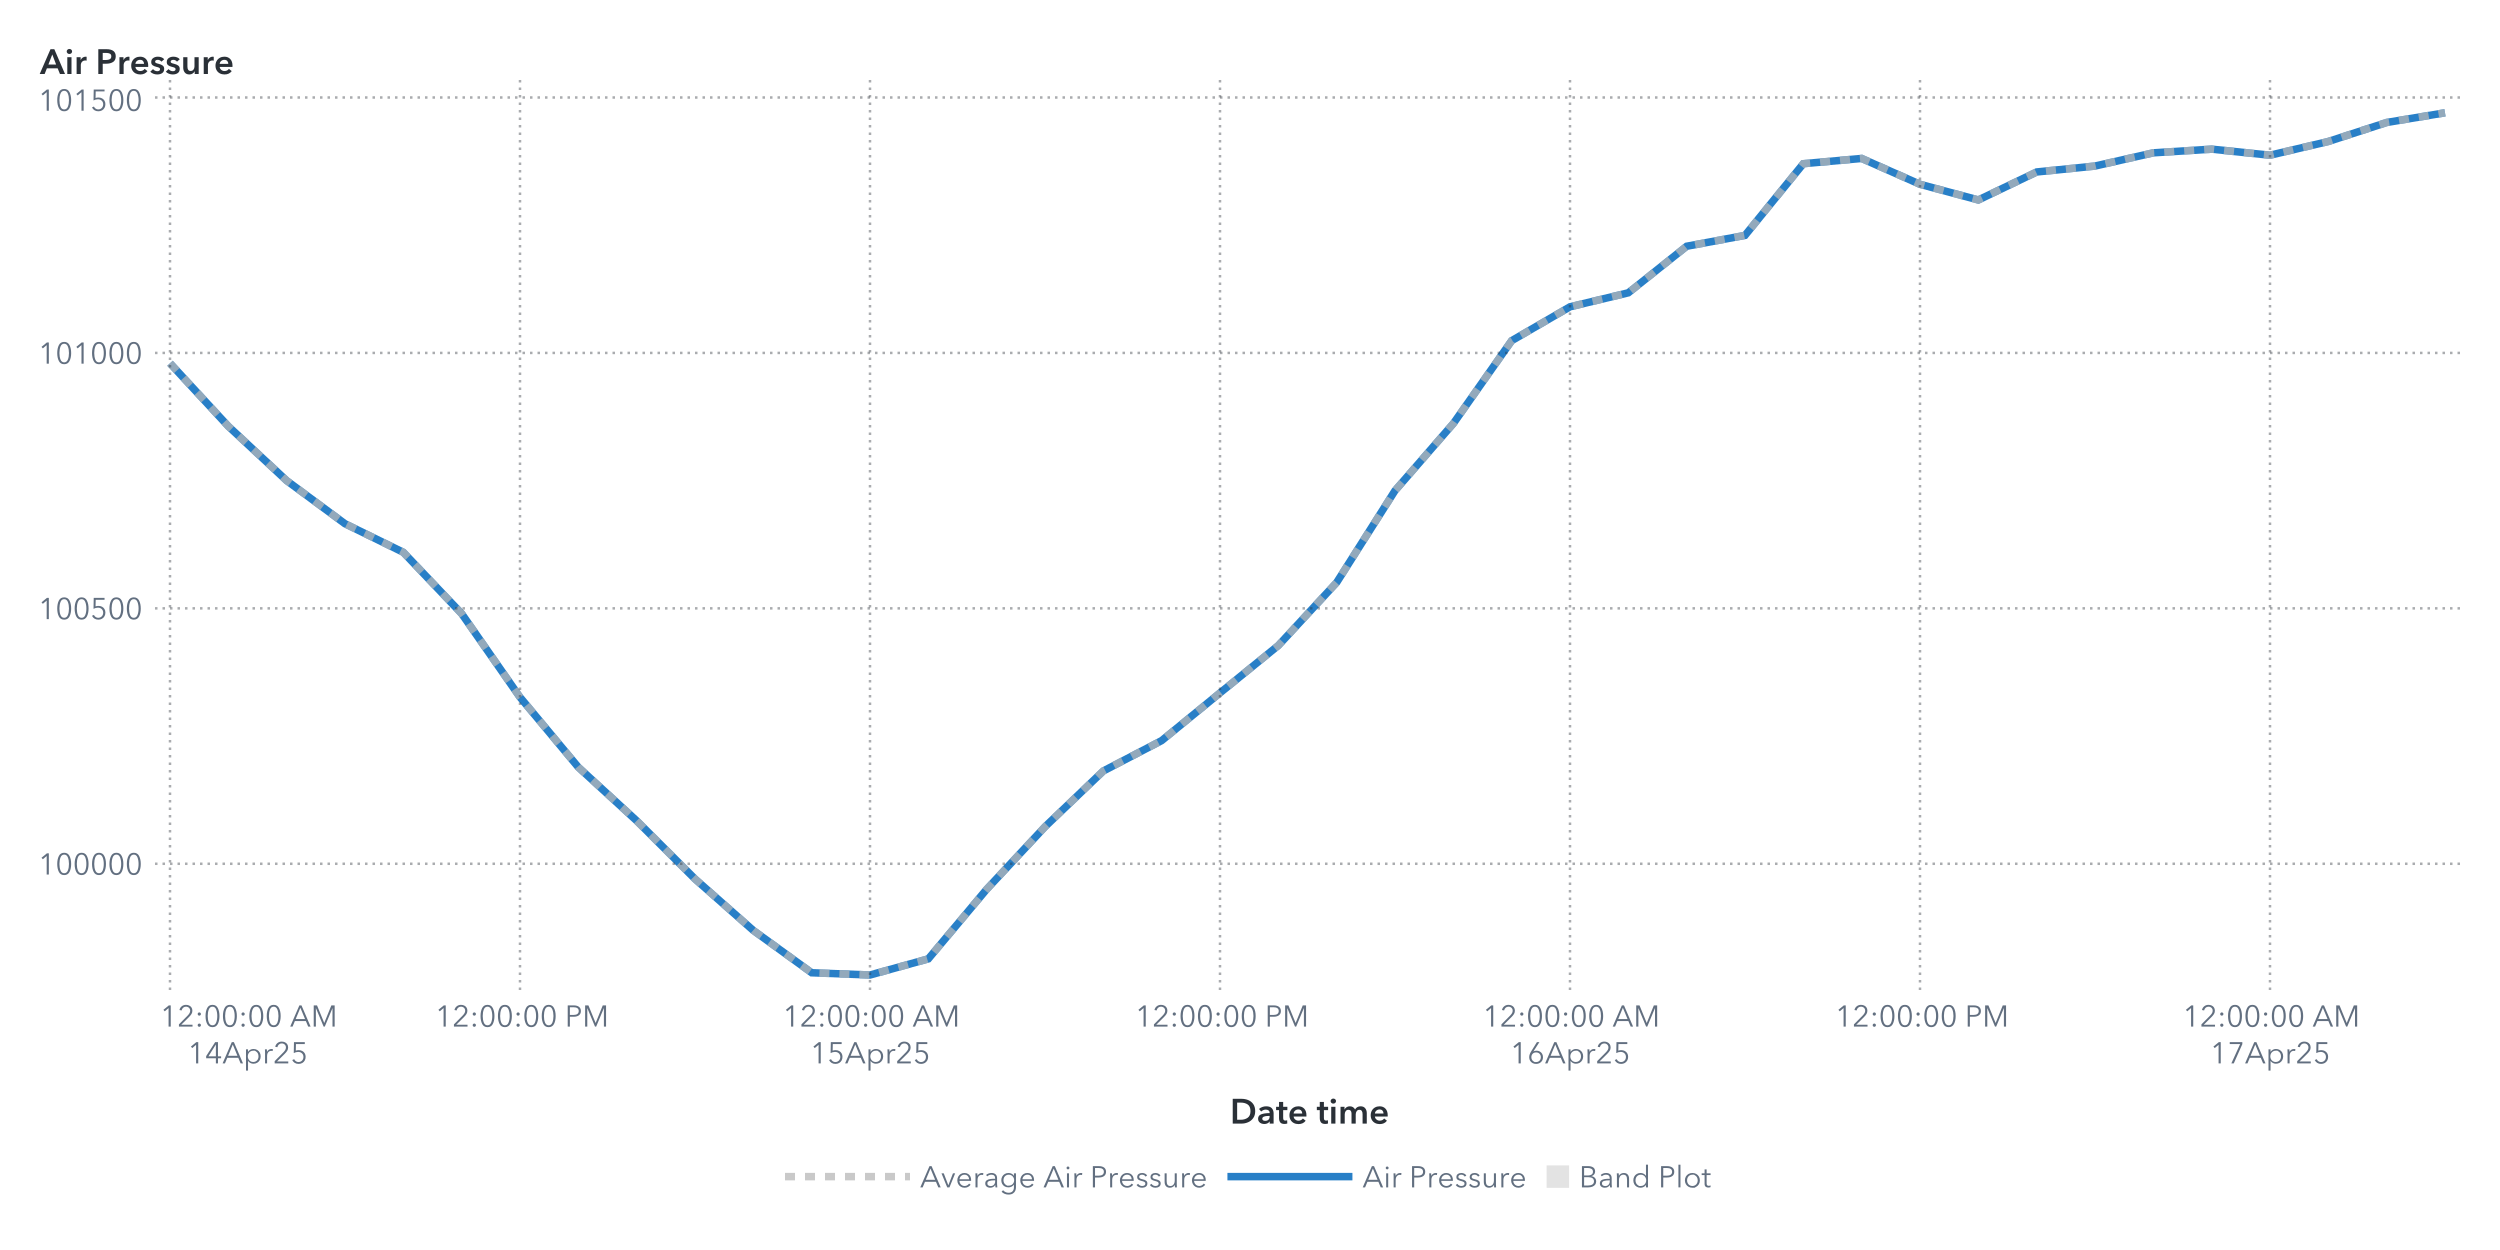
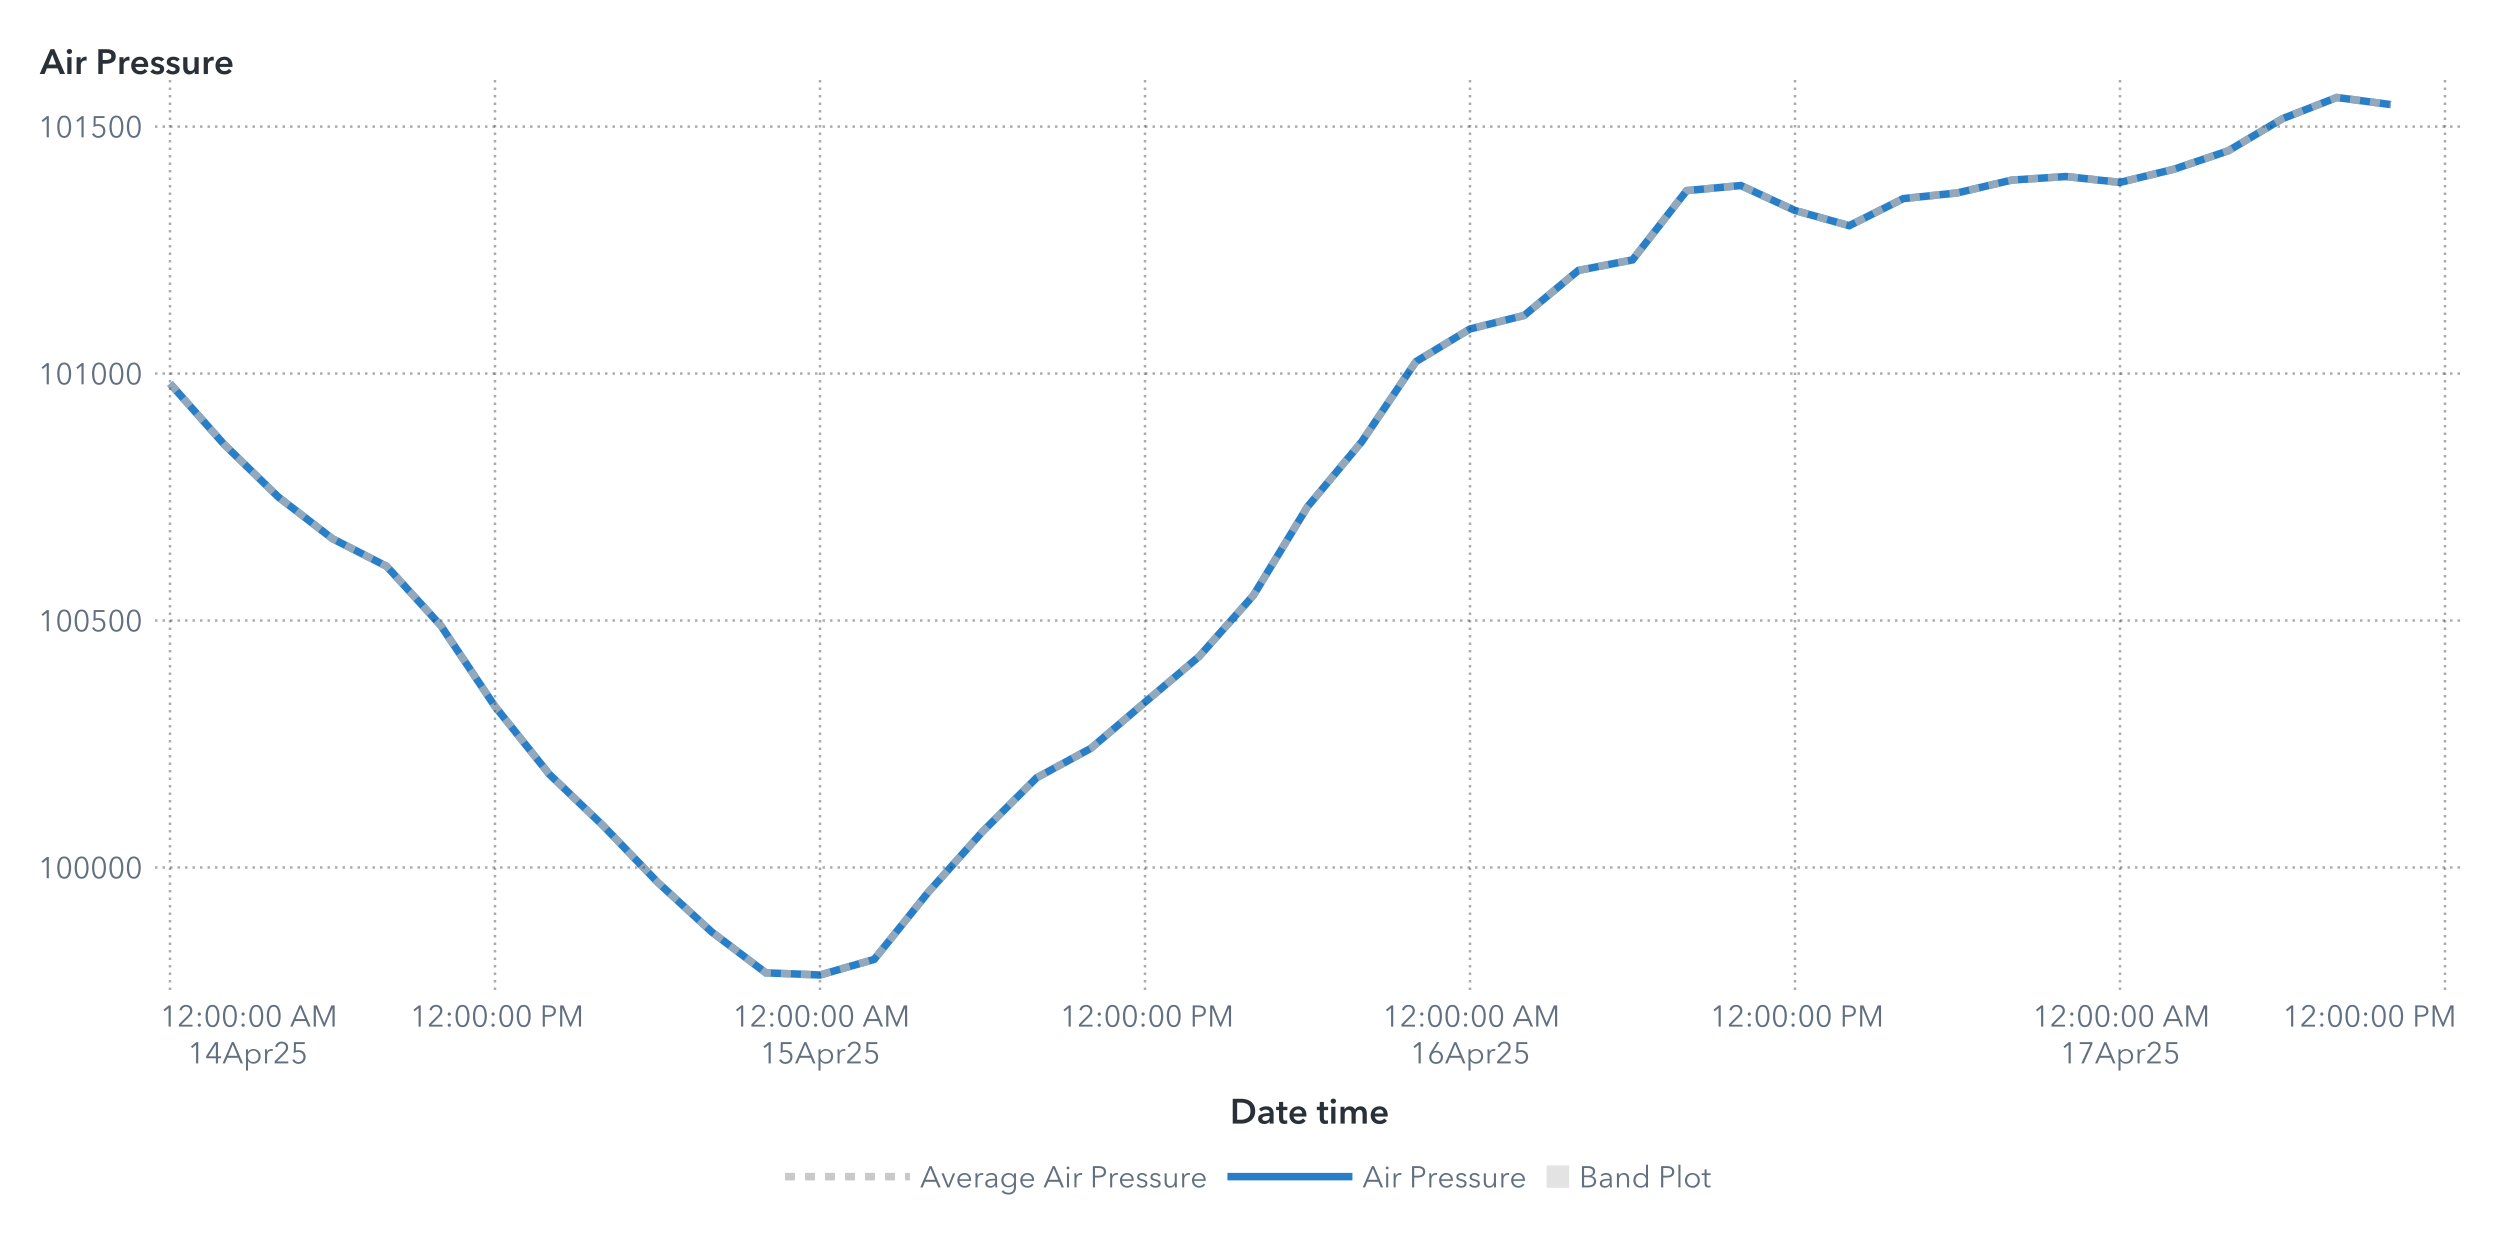
<svg xmlns="http://www.w3.org/2000/svg" xmlns:xlink="http://www.w3.org/1999/xlink" version="1.1" width="1000" height="500" viewBox="0 0 1000 500">
  <rect x="0" y="0" width="1000" height="500" fill="#ffffff">
</rect>
  <g>
    <rect x="0" y="0" rx="5" ry="5" width="1000.0" height="500.0" fill="#ffffff" opacity="0">
</rect>
    <rect x="0" y="0" rx="5" ry="5" width="1000.0" height="500.0" fill="#ffffff" opacity="0">
</rect>
    <rect x="0" y="0" rx="5" ry="5" width="1000.0" height="500.0" fill="#ffffff" opacity="0">
</rect>
    <rect x="0" y="0" rx="5" ry="5" width="1000.0" height="500.0" fill="#ffffff" opacity="0">
</rect>
    <g transform=" translate(16.0 -16.0)">
      <defs>
        <clipPath id="ClipPath0">
          <rect x="46" y="46" width="925" height="366">
</rect>
        </clipPath>
      </defs>
      <g clip-path="url(#ClipPath0)">
        <defs>
          <clipPath id="ClipPath1">
            <rect x="46" y="48" width="923" height="364">
</rect>
          </clipPath>
        </defs>
        <g clip-path="url(#ClipPath1)">
          <g transform="">
-             <polyline id="Polyline_51" points="52.0,161.3  75.33,186.52  98.67,208.26  122.0,225.5  145.33,236.93  168.67,261.47  192.0,294.9  215.33,322.89  238.67,344.31  262.0,367.58  285.33,388.18  308.67,405.1  332.0,406.0  355.33,399.54  378.67,371.71  402.0,346.7  425.33,324.39  448.67,312.23  472.0,293.16  495.33,274.2  518.67,248.98  542.0,212.26  565.33,185.41  588.67,152.27  612.0,138.72  635.33,133.12  658.67,114.5  682.0,110.15  705.33,81.48  728.67,79.38  752.0,89.72  775.33,95.99  798.67,84.79  822.0,82.42  845.33,77.13  868.67,75.66  892.0,78.09  915.33,72.59  938.67,64.99  962.0,61.11 " fill="none" stroke="#287fc7" stroke-width="3.0">
+             <polyline id="Polyline_53" points="52.0,169.41  73.67,193.79  95.33,214.81  117.0,231.49  138.67,242.53  160.33,266.26  182.0,298.58  203.67,325.65  225.33,346.35  247.0,368.86  268.67,388.77  290.33,405.13  312.0,406.0  333.67,399.76  355.33,372.85  377.0,348.67  398.67,327.09  420.33,315.34  442.0,296.9  463.67,278.57  485.33,254.19  507.0,218.69  528.67,192.72  550.33,160.68  572.0,147.58  593.67,142.17  615.33,124.17  637.0,119.96  658.67,92.24  680.33,90.21  702.0,100.2  723.67,106.27  745.33,95.44  767.0,93.15  788.67,88.03  810.33,86.61  832.0,88.96  853.67,83.65  875.33,76.3  897.0,63.46  918.67,55.0  940.33,57.84 " fill="none" stroke="#287fc7" stroke-width="3.0">
</polyline>
          </g>
          <g transform="">
-             <polyline id="Polyline_132" points="52.0,161.3  75.33,186.52  98.67,208.26  122.0,225.5  145.33,236.93  168.67,261.47  192.0,294.9  215.33,322.89  238.67,344.31  262.0,367.58  285.33,388.18  308.67,405.1  332.0,406.0  355.33,399.54  378.67,371.71  402.0,346.7  425.33,324.39  448.67,312.23  472.0,293.16  495.33,274.2  518.67,248.98  542.0,212.26  565.33,185.41  588.67,152.27  612.0,138.72  635.33,133.12  658.67,114.5  682.0,110.15  705.33,81.48  728.67,79.38  752.0,89.72  775.33,95.99  798.67,84.79  822.0,82.42  845.33,77.13  868.67,75.66  892.0,78.09  915.33,72.59  938.67,64.99  962.0,61.11 " fill="none" stroke="#b7b7b7" stroke-width="3.0" stroke-dasharray="4,4" opacity="0.75">
+             <polyline id="Polyline_138" points="52.0,169.41  73.67,193.79  95.33,214.81  117.0,231.49  138.67,242.53  160.33,266.26  182.0,298.58  203.67,325.65  225.33,346.35  247.0,368.86  268.67,388.77  290.33,405.13  312.0,406.0  333.67,399.76  355.33,372.85  377.0,348.67  398.67,327.09  420.33,315.34  442.0,296.9  463.67,278.57  485.33,254.19  507.0,218.69  528.67,192.72  550.33,160.68  572.0,147.58  593.67,142.17  615.33,124.17  637.0,119.96  658.67,92.24  680.33,90.21  702.0,100.2  723.67,106.27  745.33,95.44  767.0,93.15  788.67,88.03  810.33,86.61  832.0,88.96  853.67,83.65  875.33,76.3  897.0,63.46  918.67,55.0  940.33,57.84 " fill="none" stroke="#b7b7b7" stroke-width="3.0" stroke-dasharray="4,4" opacity="0.75">
</polyline>
          </g>
          <g transform="">
</g>
        </g>
-         <path d="M46.0 361.51L969.0 361.51" stroke="#2a3037" stroke-dasharray="1,2" fill="none" opacity="0.4">
- </path>
-         <path d="M46.0 259.34L969.0 259.34" stroke="#2a3037" stroke-dasharray="1,2" fill="none" opacity="0.4">
- </path>
-         <path d="M46.0 157.17L969.0 157.17" stroke="#2a3037" stroke-dasharray="1,2" fill="none" opacity="0.4">
- </path>
-         <path d="M46.0 55.0L969.0 55.0" stroke="#2a3037" stroke-dasharray="1,2" fill="none" opacity="0.4">
+         <path d="M46.0 362.99L969.0 362.99" stroke="#2a3037" stroke-dasharray="1,2" fill="none" opacity="0.4">
+ </path>
+         <path d="M46.0 264.21L969.0 264.21" stroke="#2a3037" stroke-dasharray="1,2" fill="none" opacity="0.4">
+ </path>
+         <path d="M46.0 165.42L969.0 165.42" stroke="#2a3037" stroke-dasharray="1,2" fill="none" opacity="0.4">
+ </path>
+         <path d="M46.0 66.64L969.0 66.64" stroke="#2a3037" stroke-dasharray="1,2" fill="none" opacity="0.4">
</path>
        <path d="M52.0 412.0L52.0 48.0" stroke="#2a3037" stroke-dasharray="1,2" fill="none" opacity="0.4">
</path>
-         <path d="M192.0 412.0L192.0 48.0" stroke="#2a3037" stroke-dasharray="1,2" fill="none" opacity="0.4">
- </path>
-         <path d="M332.0 412.0L332.0 48.0" stroke="#2a3037" stroke-dasharray="1,2" fill="none" opacity="0.4">
- </path>
-         <path d="M472.0 412.0L472.0 48.0" stroke="#2a3037" stroke-dasharray="1,2" fill="none" opacity="0.4">
- </path>
-         <path d="M612.0 412.0L612.0 48.0" stroke="#2a3037" stroke-dasharray="1,2" fill="none" opacity="0.4">
- </path>
-         <path d="M752.0 412.0L752.0 48.0" stroke="#2a3037" stroke-dasharray="1,2" fill="none" opacity="0.4">
- </path>
-         <path d="M892.0 412.0L892.0 48.0" stroke="#2a3037" stroke-dasharray="1,2" fill="none" opacity="0.4">
+         <path d="M182.0 412.0L182.0 48.0" stroke="#2a3037" stroke-dasharray="1,2" fill="none" opacity="0.4">
+ </path>
+         <path d="M312.0 412.0L312.0 48.0" stroke="#2a3037" stroke-dasharray="1,2" fill="none" opacity="0.4">
+ </path>
+         <path d="M442.0 412.0L442.0 48.0" stroke="#2a3037" stroke-dasharray="1,2" fill="none" opacity="0.4">
+ </path>
+         <path d="M572.0 412.0L572.0 48.0" stroke="#2a3037" stroke-dasharray="1,2" fill="none" opacity="0.4">
+ </path>
+         <path d="M702.0 412.0L702.0 48.0" stroke="#2a3037" stroke-dasharray="1,2" fill="none" opacity="0.4">
+ </path>
+         <path d="M832.0 412.0L832.0 48.0" stroke="#2a3037" stroke-dasharray="1,2" fill="none" opacity="0.4">
+ </path>
+         <path d="M962.0 412.0L962.0 48.0" stroke="#2a3037" stroke-dasharray="1,2" fill="none" opacity="0.4">
</path>
      </g>
      <defs>
        <clipPath id="ClipPath2">
          <rect x="0" y="49" width="46" height="363">
</rect>
        </clipPath>
      </defs>
      <g clip-path="url(#ClipPath2)">
-         <g fill="#626f80" stroke="#626f80" transform="translate(-0.76 365.82) scale(0.012 -0.012)">
+         <g fill="#626f80" stroke="#626f80" transform="translate(-0.76 367.29) scale(0.012 -0.012)">
          <defs>
            <path id="g49/TT0" d="M358.0 0 L286.0 0 L286.0 619.0 L158.0 510.0 L114.0 560.0 L294.0 708.0 L358.0 708.0 L358.0 0Z">
</path>
          </defs>
          <use x="0" y="0" xlink:href="#g49/TT0" />
          <defs>
            <path id="g48/TT0" d="M522.0 353.0Q 522.0,195.0  467.0,88.5 T 290.0,-18.0 Q 167.0,-18.0  112.5,88.5 T 58.0,353.0 Q 58.0,512.0  112.5,619.0 T 290.0,726.0 Q 412.0,726.0  467.0,618.5 T 522.0,353.0 Z M131.0 353.0Q 131.0,226.0  167.5,135.0 T 290.0,44.0 Q 375.0,44.0  412.0,135.5 T 449.0,353.0 Q 449.0,480.0  412.0,572.5 T 290.0,665.0 Q 204.0,665.0  167.5,573.0 T 131.0,353.0 Z">
</path>
          </defs>
          <use x="580.0" y="0" xlink:href="#g48/TT0" />
          <use x="1160.0" y="0" xlink:href="#g48/TT0" />
          <use x="1740.0" y="0" xlink:href="#g48/TT0" />
          <use x="2320.0" y="0" xlink:href="#g48/TT0" />
          <use x="2900.0" y="0" xlink:href="#g48/TT0" />
        </g>
-         <text id="Text_254" x="41.0" y="365.82" font-size="9.0pt" font-family="Avenir Next for SAS" fill="#626f80" text-anchor="end" opacity="0">
+         <text id="Text_266" x="41.0" y="367.29" font-size="9.0pt" font-family="Avenir Next for SAS" fill="#626f80" text-anchor="end" opacity="0">
100000</text>
-         <g fill="#626f80" stroke="#626f80" transform="translate(-0.76 263.65) scale(0.012 -0.012)">
+         <g fill="#626f80" stroke="#626f80" transform="translate(-0.76 268.51) scale(0.012 -0.012)">
          <use x="0" y="0" xlink:href="#g49/TT0" />
          <use x="580.0" y="0" xlink:href="#g48/TT0" />
          <use x="1160.0" y="0" xlink:href="#g48/TT0" />
          <defs>
            <path id="g53/TT0" d="M180.0 644.0 L175.0 425.0Q 219.0,441.0  273.0,441.0 Q 339.0,441.0  391.5,413.0 T 473.5,334.5 T 503.0,219.0 Q 503.0,151.0  473.5,97.0 T 390.5,12.5 T 268.0,-18.0 Q 194.0,-18.0  140.0,16.0 T 56.0,111.0  L121.0 140.0Q 140.0,96.0  179.0,70.0 T 264.0,44.0 Q 311.0,44.0  349.0,66.0 T 408.5,126.5 T 430.0,212.0 Q 430.0,289.0  380.5,335.5 T 254.0,382.0 Q 180.0,382.0  107.0,343.0  L114.0 708.0 L475.0 708.0 L475.0 644.0 L180.0 644.0Z">
</path>
          </defs>
          <use x="1740.0" y="0" xlink:href="#g53/TT0" />
          <use x="2320.0" y="0" xlink:href="#g48/TT0" />
          <use x="2900.0" y="0" xlink:href="#g48/TT0" />
        </g>
-         <text id="Text_255" x="41.0" y="263.65" font-size="9.0pt" font-family="Avenir Next for SAS" fill="#626f80" text-anchor="end" opacity="0">
+         <text id="Text_267" x="41.0" y="268.51" font-size="9.0pt" font-family="Avenir Next for SAS" fill="#626f80" text-anchor="end" opacity="0">
100500</text>
-         <g fill="#626f80" stroke="#626f80" transform="translate(-0.76 161.47) scale(0.012 -0.012)">
+         <g fill="#626f80" stroke="#626f80" transform="translate(-0.76 169.72) scale(0.012 -0.012)">
          <use x="0" y="0" xlink:href="#g49/TT0" />
          <use x="580.0" y="0" xlink:href="#g48/TT0" />
          <use x="1160.0" y="0" xlink:href="#g49/TT0" />
          <use x="1740.0" y="0" xlink:href="#g48/TT0" />
          <use x="2320.0" y="0" xlink:href="#g48/TT0" />
          <use x="2900.0" y="0" xlink:href="#g48/TT0" />
        </g>
-         <text id="Text_256" x="41.0" y="161.47" font-size="9.0pt" font-family="Avenir Next for SAS" fill="#626f80" text-anchor="end" opacity="0">
+         <text id="Text_268" x="41.0" y="169.72" font-size="9.0pt" font-family="Avenir Next for SAS" fill="#626f80" text-anchor="end" opacity="0">
101000</text>
-         <g fill="#626f80" stroke="#626f80" transform="translate(-0.76 60.3) scale(0.012 -0.012)">
+         <g fill="#626f80" stroke="#626f80" transform="translate(-0.76 70.94) scale(0.012 -0.012)">
          <use x="0" y="0" xlink:href="#g49/TT0" />
          <use x="580.0" y="0" xlink:href="#g48/TT0" />
          <use x="1160.0" y="0" xlink:href="#g49/TT0" />
          <use x="1740.0" y="0" xlink:href="#g53/TT0" />
          <use x="2320.0" y="0" xlink:href="#g48/TT0" />
          <use x="2900.0" y="0" xlink:href="#g48/TT0" />
        </g>
-         <text id="Text_257" x="41.0" y="60.3" font-size="9.0pt" font-family="Avenir Next for SAS" fill="#626f80" text-anchor="end" opacity="0">
+         <text id="Text_269" x="41.0" y="70.94" font-size="9.0pt" font-family="Avenir Next for SAS" fill="#626f80" text-anchor="end" opacity="0">
101500</text>
      </g>
      <g fill="#2a3037" stroke="#2a3037" transform="translate(0 45.59) scale(0.014 -0.014)">
        <defs>
          <path id="g65/TT1" d="M300.0 708.0 L409.0 708.0 L714.0 0 L570.0 0 L504.0 162.0 L197.0 162.0 L133.0 0 L-8.0 0 L300.0 708.0Z M460.0 270.0 L351.0 558.0 L240.0 270.0 L460.0 270.0Z">
</path>
        </defs>
        <use x="0" y="0" xlink:href="#g65/TT1" />
        <defs>
          <path id="g105/TT1" d="M133.0 715.0Q 166.0,715.0  188.5,694.5 T 211.0,643.0 Q 211.0,612.0  188.5,591.5 T 133.0,571.0 Q 101.0,571.0  79.0,592.5 T 57.0,643.0 Q 57.0,672.0  79.0,693.5 T 133.0,715.0 Z M74.0 480.0 L194.0 480.0 L194.0 0 L74.0 0 L74.0 480.0Z">
</path>
        </defs>
        <use x="706.0" y="0" xlink:href="#g105/TT1" />
        <defs>
          <path id="g114/TT1" d="M187.0 480.0 L187.0 400.0 L189.0 400.0Q 209.0,443.0  246.0,468.5 T 329.0,494.0 Q 346.0,494.0  358.0,491.0  L358.0 381.0Q 338.0,386.0  321.0,386.0 Q 272.0,386.0  243.0,363.0 T 203.0,310.5 T 192.0,257.0  L192.0 0 L72.0 0 L72.0 480.0 L187.0 480.0Z">
</path>
        </defs>
        <use x="974.0" y="0" xlink:href="#g114/TT1" />
        <defs>
          <path id="g80/TT1" d="M309.0 708.0Q 576.0,708.0  576.0,503.0 Q 576.0,393.0  500.0,343.0 T 301.0,293.0  L204.0 293.0 L204.0 0 L78.0 0 L78.0 708.0 L309.0 708.0Z M449.0 503.0Q 449.0,560.0  407.5,581.0 T 296.0,602.0  L204.0 602.0 L204.0 399.0 L292.0 399.0Q 363.0,399.0  406.0,422.0 T 449.0,503.0 Z">
</path>
        </defs>
        <use x="1588.0" y="0" xlink:href="#g80/TT1" />
        <use x="2198.0" y="0" xlink:href="#g114/TT1" />
        <defs>
          <path id="g101/TT1" d="M529.0 202.0 L164.0 202.0Q 168.0,152.0  208.0,118.0 T 301.0,84.0 Q 384.0,84.0  428.0,146.0  L508.0 82.0Q 437.0,-14.0  302.0,-14.0 Q 228.0,-14.0  169.5,16.5 T 77.5,104.0 T 44.0,237.0 Q 44.0,313.0  77.0,371.5 T 168.0,462.0 T 298.0,494.0 Q 402.0,494.0  466.0,427.0 T 530.0,234.0 Q 530.0,213.0  529.0,202.0 Z M297.0 404.0Q 244.0,404.0  206.0,371.0 T 164.0,288.0  L410.0 288.0Q 410.0,338.0  381.0,371.0 T 297.0,404.0 Z">
</path>
        </defs>
        <use x="2562.0" y="0" xlink:href="#g101/TT1" />
        <defs>
          <path id="g115/TT1" d="M230.0 404.0Q 198.0,404.0  175.5,391.0 T 153.0,352.0 Q 153.0,327.0  176.0,315.0 T 257.0,289.0 Q 325.0,273.0  368.5,241.0 T 412.0,146.0 Q 412.0,64.0  355.5,25.0 T 212.0,-14.0 Q 155.0,-14.0  102.0,7.0 T 15.0,65.0  L94.0 139.0Q 114.0,112.0  146.5,95.5 T 217.0,79.0 Q 248.0,79.0  271.0,93.0 T 294.0,136.0 Q 294.0,164.0  269.5,177.5 T 184.0,205.0 Q 119.0,221.0  80.5,250.5 T 42.0,341.0 Q 42.0,416.0  98.0,455.0 T 233.0,494.0 Q 287.0,494.0  336.0,475.0 T 413.0,421.0  L335.0 352.0Q 318.0,374.0  290.0,389.0 T 230.0,404.0 Z">
</path>
        </defs>
        <use x="3136.0" y="0" xlink:href="#g115/TT1" />
        <use x="3580.0" y="0" xlink:href="#g115/TT1" />
        <defs>
          <path id="g117/TT1" d="M396.0 0 L396.0 77.0 L394.0 77.0Q 377.0,39.0  336.5,12.5 T 245.0,-14.0 Q 157.0,-14.0  112.5,42.5 T 68.0,180.0  L68.0 480.0 L188.0 480.0 L188.0 214.0Q 188.0,86.0  278.0,86.0 Q 332.0,86.0  361.0,124.5 T 390.0,216.0  L390.0 480.0 L510.0 480.0 L510.0 0 L396.0 0Z">
</path>
        </defs>
        <use x="4024.0" y="0" xlink:href="#g117/TT1" />
        <use x="4606.0" y="0" xlink:href="#g114/TT1" />
        <use x="4970.0" y="0" xlink:href="#g101/TT1" />
      </g>
-       <text id="Text_258" x="0" y="45.59" font-size="10.5pt" font-family="Avenir Next for SAS" font-weight="bold" fill="#2a3037" text-anchor="start" opacity="0">
+       <text id="Text_270" x="0" y="45.59" font-size="10.5pt" font-family="Avenir Next for SAS" font-weight="bold" fill="#2a3037" text-anchor="start" opacity="0">
Air Pressure</text>
      <defs>
        <clipPath id="ClipPath3">
          <rect x="46" y="412" width="922" height="57">
</rect>
        </clipPath>
      </defs>
      <g clip-path="url(#ClipPath3)">
        <g fill="#626f80" stroke="#626f80" transform="translate(48.0 426.65) scale(0.012 -0.012)">
          <use x="0" y="0" xlink:href="#g49/TT0" />
          <defs>
            <path id="g50/TT0" d="M51.0 0 L51.0 75.0 L341.0 368.0Q 380.0,408.0  403.0,447.0 T 426.0,530.0 Q 426.0,590.0  385.5,627.5 T 286.0,665.0 Q 230.0,665.0  191.0,630.0 T 140.0,539.0  L69.0 553.0Q 84.0,629.0  144.0,677.5 T 286.0,726.0 Q 344.0,726.0  392.5,703.5 T 470.0,637.0 T 499.0,531.0 Q 499.0,469.0  470.0,421.5 T 384.0,317.0  L129.0 64.0 L504.0 64.0 L504.0 0 L51.0 0Z">
</path>
          </defs>
          <use x="580.0" y="0" xlink:href="#g50/TT0" />
          <defs>
            <path id="g58/TT0" d="M150.0 366.0Q 127.0,366.0  111.5,382.0 T 96.0,420.0 Q 96.0,442.0  111.5,458.0 T 150.0,474.0 Q 173.0,474.0  188.5,458.0 T 204.0,420.0 Q 204.0,398.0  188.5,382.0 T 150.0,366.0 Z M150.0 -6.0Q 127.0,-6.0  111.5,10.0 T 96.0,48.0 Q 96.0,70.0  111.5,86.0 T 150.0,102.0 Q 173.0,102.0  188.5,86.0 T 204.0,48.0 Q 204.0,26.0  188.5,10.0 T 150.0,-6.0 Z">
</path>
          </defs>
          <use x="1160.0" y="0" xlink:href="#g58/TT0" />
          <use x="1460.0" y="0" xlink:href="#g48/TT0" />
          <use x="2040.0" y="0" xlink:href="#g48/TT0" />
          <use x="2620.0" y="0" xlink:href="#g58/TT0" />
          <use x="2920.0" y="0" xlink:href="#g48/TT0" />
          <use x="3500.0" y="0" xlink:href="#g48/TT0" />
          <defs>
            <path id="g65/TT0" d="M89.0 0 L10.0 0 L316.0 708.0 L386.0 708.0 L690.0 0 L610.0 0 L532.0 186.0 L166.0 186.0 L89.0 0Z M193.0 252.0 L505.0 252.0 L349.0 628.0 L193.0 252.0Z">
</path>
          </defs>
          <use x="4330.0" y="0" xlink:href="#g65/TT0" />
          <defs>
            <path id="g77/TT0" d="M444.0 122.0 L445.0 122.0 L682.0 708.0 L792.0 708.0 L792.0 0 L720.0 0 L720.0 615.0 L718.0 615.0 L462.0 0 L424.0 0 L168.0 615.0 L166.0 615.0 L166.0 0 L94.0 0 L94.0 708.0 L204.0 708.0 L444.0 122.0Z">
</path>
          </defs>
          <use x="5030.0" y="0" xlink:href="#g77/TT0" />
        </g>
        <text x="83.0" y="426.65" font-size="9.0pt" font-family="Avenir Next for SAS" fill="#626f80" text-anchor="middle" opacity="0">
12:00:00 AM</text>
        <g fill="#626f80" stroke="#626f80" transform="translate(59.0 441.35) scale(0.012 -0.012)">
          <use x="0" y="0" xlink:href="#g49/TT0" />
          <defs>
            <path id="g52/TT0" d="M436.0 234.0 L540.0 234.0 L540.0 171.0 L436.0 171.0 L436.0 0 L366.0 0 L366.0 171.0 L42.0 171.0 L42.0 241.0 L342.0 708.0 L436.0 708.0 L436.0 234.0Z M366.0 627.0 L364.0 627.0 L117.0 234.0 L366.0 234.0 L366.0 627.0Z">
</path>
          </defs>
          <use x="580.0" y="0" xlink:href="#g52/TT0" />
          <use x="1160.0" y="0" xlink:href="#g65/TT0" />
          <defs>
            <path id="g112/TT0" d="M90.0 -240.0 L90.0 468.0 L158.0 468.0 L158.0 387.0 L161.0 387.0Q 189.0,431.0  237.0,455.5 T 337.0,480.0 Q 408.0,480.0  463.5,447.5 T 549.0,359.0 T 579.0,234.0 Q 579.0,165.0  549.0,109.0 T 463.5,20.5 T 337.0,-12.0 Q 286.0,-12.0  238.0,12.0 T 161.0,79.0  L158.0 79.0 L158.0 -240.0 L90.0 -240.0Z M330.0 423.0Q 278.0,423.0  237.0,398.0 T 173.0,330.0 T 150.0,234.0 Q 150.0,181.0  173.0,138.0 T 237.0,70.5 T 330.0,46.0 Q 385.0,46.0  425.0,71.0 T 486.0,138.5 T 507.0,234.0 Q 507.0,287.0  486.0,330.0 T 425.0,398.0 T 385.0,423.0 Z">
</path>
          </defs>
          <use x="1860.0" y="0" xlink:href="#g112/TT0" />
          <defs>
            <path id="g114/TT0" d="M86.0 468.0 L151.0 468.0Q 155.0,418.0  155.0,388.0  L157.0 388.0Q 177.0,429.0  217.5,454.5 T 307.0,480.0 Q 334.0,480.0  352.0,475.0  L343.0 411.0Q 337.0,413.0  322.5,415.0 T 295.0,417.0 Q 236.0,417.0  197.0,372.5 T 158.0,240.0  L158.0 0 L90.0 0 L90.0 365.0Q 90.0,425.0  86.0,468.0 Z">
</path>
          </defs>
          <use x="2495.0" y="0" xlink:href="#g114/TT0" />
          <use x="2855.0" y="0" xlink:href="#g50/TT0" />
          <use x="3435.0" y="0" xlink:href="#g53/TT0" />
        </g>
        <text x="83.0" y="441.35" font-size="9.0pt" font-family="Avenir Next for SAS" fill="#626f80" text-anchor="middle" opacity="0">
14Apr25</text>
-         <g fill="#626f80" stroke="#626f80" transform="translate(158.0 426.65) scale(0.012 -0.012)">
+         <g fill="#626f80" stroke="#626f80" transform="translate(148.0 426.65) scale(0.012 -0.012)">
          <use x="0" y="0" xlink:href="#g49/TT0" />
          <use x="580.0" y="0" xlink:href="#g50/TT0" />
          <use x="1160.0" y="0" xlink:href="#g58/TT0" />
          <use x="1460.0" y="0" xlink:href="#g48/TT0" />
          <use x="2040.0" y="0" xlink:href="#g48/TT0" />
          <use x="2620.0" y="0" xlink:href="#g58/TT0" />
          <use x="2920.0" y="0" xlink:href="#g48/TT0" />
          <use x="3500.0" y="0" xlink:href="#g48/TT0" />
          <defs>
            <path id="g80/TT0" d="M294.0 708.0Q 405.0,708.0  469.0,660.0 T 533.0,519.0 Q 533.0,426.0  468.0,377.5 T 292.0,329.0  L166.0 329.0 L166.0 0 L94.0 0 L94.0 708.0 L294.0 708.0Z M288.0 390.0Q 372.0,390.0  416.5,423.0 T 461.0,519.0 Q 461.0,583.0  416.5,614.5 T 288.0,646.0  L166.0 646.0 L166.0 390.0 L288.0 390.0Z">
</path>
          </defs>
          <use x="4330.0" y="0" xlink:href="#g80/TT0" />
          <use x="4910.0" y="0" xlink:href="#g77/TT0" />
        </g>
-         <text x="192.0" y="426.65" font-size="9.0pt" font-family="Avenir Next for SAS" fill="#626f80" text-anchor="middle" opacity="0">
+         <text x="182.0" y="426.65" font-size="9.0pt" font-family="Avenir Next for SAS" fill="#626f80" text-anchor="middle" opacity="0">
12:00:00 PM</text>
-         <g fill="#626f80" stroke="#626f80" transform="translate(297.0 426.65) scale(0.012 -0.012)">
+         <g fill="#626f80" stroke="#626f80" transform="translate(277.0 426.65) scale(0.012 -0.012)">
          <use x="0" y="0" xlink:href="#g49/TT0" />
          <use x="580.0" y="0" xlink:href="#g50/TT0" />
          <use x="1160.0" y="0" xlink:href="#g58/TT0" />
          <use x="1460.0" y="0" xlink:href="#g48/TT0" />
          <use x="2040.0" y="0" xlink:href="#g48/TT0" />
          <use x="2620.0" y="0" xlink:href="#g58/TT0" />
          <use x="2920.0" y="0" xlink:href="#g48/TT0" />
          <use x="3500.0" y="0" xlink:href="#g48/TT0" />
          <use x="4330.0" y="0" xlink:href="#g65/TT0" />
          <use x="5030.0" y="0" xlink:href="#g77/TT0" />
        </g>
-         <text x="332.0" y="426.65" font-size="9.0pt" font-family="Avenir Next for SAS" fill="#626f80" text-anchor="middle" opacity="0">
+         <text x="312.0" y="426.65" font-size="9.0pt" font-family="Avenir Next for SAS" fill="#626f80" text-anchor="middle" opacity="0">
12:00:00 AM</text>
-         <g fill="#626f80" stroke="#626f80" transform="translate(308.0 441.35) scale(0.012 -0.012)">
+         <g fill="#626f80" stroke="#626f80" transform="translate(288.0 441.35) scale(0.012 -0.012)">
          <use x="0" y="0" xlink:href="#g49/TT0" />
          <use x="580.0" y="0" xlink:href="#g53/TT0" />
          <use x="1160.0" y="0" xlink:href="#g65/TT0" />
          <use x="1860.0" y="0" xlink:href="#g112/TT0" />
          <use x="2495.0" y="0" xlink:href="#g114/TT0" />
          <use x="2855.0" y="0" xlink:href="#g50/TT0" />
          <use x="3435.0" y="0" xlink:href="#g53/TT0" />
        </g>
-         <text x="332.0" y="441.35" font-size="9.0pt" font-family="Avenir Next for SAS" fill="#626f80" text-anchor="middle" opacity="0">
+         <text x="312.0" y="441.35" font-size="9.0pt" font-family="Avenir Next for SAS" fill="#626f80" text-anchor="middle" opacity="0">
15Apr25</text>
-         <g fill="#626f80" stroke="#626f80" transform="translate(438.0 426.65) scale(0.012 -0.012)">
+         <g fill="#626f80" stroke="#626f80" transform="translate(408.0 426.65) scale(0.012 -0.012)">
          <use x="0" y="0" xlink:href="#g49/TT0" />
          <use x="580.0" y="0" xlink:href="#g50/TT0" />
          <use x="1160.0" y="0" xlink:href="#g58/TT0" />
          <use x="1460.0" y="0" xlink:href="#g48/TT0" />
          <use x="2040.0" y="0" xlink:href="#g48/TT0" />
          <use x="2620.0" y="0" xlink:href="#g58/TT0" />
          <use x="2920.0" y="0" xlink:href="#g48/TT0" />
          <use x="3500.0" y="0" xlink:href="#g48/TT0" />
          <use x="4330.0" y="0" xlink:href="#g80/TT0" />
          <use x="4910.0" y="0" xlink:href="#g77/TT0" />
        </g>
-         <text x="472.0" y="426.65" font-size="9.0pt" font-family="Avenir Next for SAS" fill="#626f80" text-anchor="middle" opacity="0">
+         <text x="442.0" y="426.65" font-size="9.0pt" font-family="Avenir Next for SAS" fill="#626f80" text-anchor="middle" opacity="0">
12:00:00 PM</text>
-         <g fill="#626f80" stroke="#626f80" transform="translate(577.0 426.65) scale(0.012 -0.012)">
+         <g fill="#626f80" stroke="#626f80" transform="translate(537.0 426.65) scale(0.012 -0.012)">
          <use x="0" y="0" xlink:href="#g49/TT0" />
          <use x="580.0" y="0" xlink:href="#g50/TT0" />
          <use x="1160.0" y="0" xlink:href="#g58/TT0" />
          <use x="1460.0" y="0" xlink:href="#g48/TT0" />
          <use x="2040.0" y="0" xlink:href="#g48/TT0" />
          <use x="2620.0" y="0" xlink:href="#g58/TT0" />
          <use x="2920.0" y="0" xlink:href="#g48/TT0" />
          <use x="3500.0" y="0" xlink:href="#g48/TT0" />
          <use x="4330.0" y="0" xlink:href="#g65/TT0" />
          <use x="5030.0" y="0" xlink:href="#g77/TT0" />
        </g>
-         <text x="612.0" y="426.65" font-size="9.0pt" font-family="Avenir Next for SAS" fill="#626f80" text-anchor="middle" opacity="0">
+         <text x="572.0" y="426.65" font-size="9.0pt" font-family="Avenir Next for SAS" fill="#626f80" text-anchor="middle" opacity="0">
12:00:00 AM</text>
-         <g fill="#626f80" stroke="#626f80" transform="translate(588.0 441.35) scale(0.012 -0.012)">
+         <g fill="#626f80" stroke="#626f80" transform="translate(548.0 441.35) scale(0.012 -0.012)">
          <use x="0" y="0" xlink:href="#g49/TT0" />
          <defs>
            <path id="g54/TT0" d="M203.0 397.0Q 218.0,409.0  247.0,416.0 T 304.0,423.0 Q 365.0,423.0  414.5,395.5 T 492.0,318.0 T 520.0,205.0 Q 520.0,140.0  490.5,89.5 T 408.5,10.5 T 290.0,-18.0 Q 224.0,-18.0  171.5,10.5 T 89.5,89.5 T 60.0,205.0 Q 60.0,255.0  77.0,301.5 T 124.0,397.0  L317.0 708.0 L400.0 708.0 L201.0 399.0 L203.0 397.0Z M290.0 43.0Q 336.0,43.0  372.0,64.0 T 428.0,122.0 T 448.0,205.0 Q 448.0,275.0  405.0,320.0 T 290.0,365.0 Q 218.0,365.0  175.0,320.0 T 132.0,205.0 Q 132.0,159.0  152.0,122.0 T 208.0,64.0 T 244.0,43.0 Z">
</path>
          </defs>
          <use x="580.0" y="0" xlink:href="#g54/TT0" />
          <use x="1160.0" y="0" xlink:href="#g65/TT0" />
          <use x="1860.0" y="0" xlink:href="#g112/TT0" />
          <use x="2495.0" y="0" xlink:href="#g114/TT0" />
          <use x="2855.0" y="0" xlink:href="#g50/TT0" />
          <use x="3435.0" y="0" xlink:href="#g53/TT0" />
        </g>
-         <text x="612.0" y="441.35" font-size="9.0pt" font-family="Avenir Next for SAS" fill="#626f80" text-anchor="middle" opacity="0">
+         <text x="572.0" y="441.35" font-size="9.0pt" font-family="Avenir Next for SAS" fill="#626f80" text-anchor="middle" opacity="0">
16Apr25</text>
-         <g fill="#626f80" stroke="#626f80" transform="translate(718.0 426.65) scale(0.012 -0.012)">
+         <g fill="#626f80" stroke="#626f80" transform="translate(668.0 426.65) scale(0.012 -0.012)">
          <use x="0" y="0" xlink:href="#g49/TT0" />
          <use x="580.0" y="0" xlink:href="#g50/TT0" />
          <use x="1160.0" y="0" xlink:href="#g58/TT0" />
          <use x="1460.0" y="0" xlink:href="#g48/TT0" />
          <use x="2040.0" y="0" xlink:href="#g48/TT0" />
          <use x="2620.0" y="0" xlink:href="#g58/TT0" />
          <use x="2920.0" y="0" xlink:href="#g48/TT0" />
          <use x="3500.0" y="0" xlink:href="#g48/TT0" />
          <use x="4330.0" y="0" xlink:href="#g80/TT0" />
          <use x="4910.0" y="0" xlink:href="#g77/TT0" />
        </g>
-         <text x="752.0" y="426.65" font-size="9.0pt" font-family="Avenir Next for SAS" fill="#626f80" text-anchor="middle" opacity="0">
+         <text x="702.0" y="426.65" font-size="9.0pt" font-family="Avenir Next for SAS" fill="#626f80" text-anchor="middle" opacity="0">
12:00:00 PM</text>
-         <g fill="#626f80" stroke="#626f80" transform="translate(857.0 426.65) scale(0.012 -0.012)">
+         <g fill="#626f80" stroke="#626f80" transform="translate(797.0 426.65) scale(0.012 -0.012)">
          <use x="0" y="0" xlink:href="#g49/TT0" />
          <use x="580.0" y="0" xlink:href="#g50/TT0" />
          <use x="1160.0" y="0" xlink:href="#g58/TT0" />
          <use x="1460.0" y="0" xlink:href="#g48/TT0" />
          <use x="2040.0" y="0" xlink:href="#g48/TT0" />
          <use x="2620.0" y="0" xlink:href="#g58/TT0" />
          <use x="2920.0" y="0" xlink:href="#g48/TT0" />
          <use x="3500.0" y="0" xlink:href="#g48/TT0" />
          <use x="4330.0" y="0" xlink:href="#g65/TT0" />
          <use x="5030.0" y="0" xlink:href="#g77/TT0" />
        </g>
-         <text x="892.0" y="426.65" font-size="9.0pt" font-family="Avenir Next for SAS" fill="#626f80" text-anchor="middle" opacity="0">
+         <text x="832.0" y="426.65" font-size="9.0pt" font-family="Avenir Next for SAS" fill="#626f80" text-anchor="middle" opacity="0">
12:00:00 AM</text>
-         <g fill="#626f80" stroke="#626f80" transform="translate(868.0 441.35) scale(0.012 -0.012)">
+         <g fill="#626f80" stroke="#626f80" transform="translate(808.0 441.35) scale(0.012 -0.012)">
          <use x="0" y="0" xlink:href="#g49/TT0" />
          <defs>
            <path id="g55/TT0" d="M498.0 642.0 L213.0 0 L132.0 0 L425.0 644.0 L78.0 644.0 L78.0 708.0 L498.0 708.0 L498.0 642.0Z">
</path>
          </defs>
          <use x="580.0" y="0" xlink:href="#g55/TT0" />
          <use x="1160.0" y="0" xlink:href="#g65/TT0" />
          <use x="1860.0" y="0" xlink:href="#g112/TT0" />
          <use x="2495.0" y="0" xlink:href="#g114/TT0" />
          <use x="2855.0" y="0" xlink:href="#g50/TT0" />
          <use x="3435.0" y="0" xlink:href="#g53/TT0" />
        </g>
-         <text x="892.0" y="441.35" font-size="9.0pt" font-family="Avenir Next for SAS" fill="#626f80" text-anchor="middle" opacity="0">
+         <text x="832.0" y="441.35" font-size="9.0pt" font-family="Avenir Next for SAS" fill="#626f80" text-anchor="middle" opacity="0">
17Apr25</text>
+         <g fill="#626f80" stroke="#626f80" transform="translate(897.0 426.65) scale(0.012 -0.012)">
+           <use x="0" y="0" xlink:href="#g49/TT0" />
+           <use x="580.0" y="0" xlink:href="#g50/TT0" />
+           <use x="1160.0" y="0" xlink:href="#g58/TT0" />
+           <use x="1460.0" y="0" xlink:href="#g48/TT0" />
+           <use x="2040.0" y="0" xlink:href="#g48/TT0" />
+           <use x="2620.0" y="0" xlink:href="#g58/TT0" />
+           <use x="2920.0" y="0" xlink:href="#g48/TT0" />
+           <use x="3500.0" y="0" xlink:href="#g48/TT0" />
+           <use x="4330.0" y="0" xlink:href="#g80/TT0" />
+           <use x="4910.0" y="0" xlink:href="#g77/TT0" />
+         </g>
+         <text x="931.0" y="426.65" font-size="9.0pt" font-family="Avenir Next for SAS" fill="#626f80" text-anchor="middle" opacity="0">
+ 12:00:00 PM</text>
      </g>
      <g fill="#2a3037" stroke="#2a3037" transform="translate(476.0 465.44) scale(0.014 -0.014)">
        <defs>
          <path id="g68/TT1" d="M329.0 708.0Q 430.0,708.0  518.5,673.0 T 663.5,558.5 T 720.0,354.0 Q 720.0,237.0  663.0,157.0 T 516.5,38.5 T 329.0,0  L78.0 0 L78.0 708.0 L329.0 708.0Z M585.0 354.0Q 585.0,492.0  506.0,546.0 T 309.0,600.0  L204.0 600.0 L204.0 110.0 L309.0 110.0Q 424.0,110.0  504.5,166.5 T 585.0,354.0 Z">
</path>
        </defs>
        <use x="0" y="0" xlink:href="#g68/TT1" />
        <defs>
          <path id="g97/TT1" d="M367.0 61.0Q 349.0,29.0  308.5,8.5 T 218.0,-12.0 Q 175.0,-12.0  134.0,3.0 T 65.5,51.5 T 38.0,137.0 Q 38.0,233.0  131.0,266.5 T 368.0,300.0  L368.0 312.0Q 368.0,354.0  337.0,377.0 T 258.0,400.0 Q 221.0,400.0  186.0,384.5 T 127.0,345.0  L65.0 418.0Q 105.0,455.0  158.5,474.5 T 268.0,494.0 Q 385.0,494.0  433.5,436.0 T 482.0,292.0  L482.0 0 L370.0 0 L370.0 61.0 L367.0 61.0Z M341.0 219.0Q 158.0,219.0  158.0,139.0 Q 158.0,107.0  182.5,93.0 T 242.0,79.0 Q 303.0,79.0  335.5,111.5 T 368.0,202.0  L368.0 219.0 L341.0 219.0Z">
</path>
        </defs>
        <use x="764.0" y="0" xlink:href="#g97/TT1" />
        <defs>
          <path id="g116/TT1" d="M3.0 480.0 L87.0 480.0 L87.0 619.0 L205.0 619.0 L205.0 480.0 L325.0 480.0 L325.0 384.0 L205.0 384.0 L205.0 161.0Q 205.0,125.0  218.0,106.0 T 268.0,87.0 Q 299.0,87.0  319.0,97.0  L323.0 3.0Q 289.0,-10.0  243.0,-10.0 Q 155.0,-10.0  121.0,35.5 T 87.0,160.0  L87.0 384.0 L3.0 384.0 L3.0 480.0Z">
</path>
        </defs>
        <use x="1314.0" y="0" xlink:href="#g116/TT1" />
        <use x="1654.0" y="0" xlink:href="#g101/TT1" />
        <use x="2478.0" y="0" xlink:href="#g116/TT1" />
        <use x="2818.0" y="0" xlink:href="#g105/TT1" />
        <defs>
          <path id="g109/TT1" d="M822.0 300.0 L822.0 0 L702.0 0 L702.0 266.0Q 702.0,394.0  612.0,394.0 Q 560.0,394.0  533.0,354.5 T 506.0,262.0  L506.0 0 L386.0 0 L386.0 290.0Q 386.0,337.0  363.5,365.5 T 297.0,394.0 Q 246.0,394.0  219.0,355.5 T 192.0,264.0  L192.0 0 L72.0 0 L72.0 480.0 L186.0 480.0 L186.0 403.0 L188.0 403.0Q 205.0,442.0  244.0,468.0 T 337.0,494.0 Q 390.0,494.0  428.0,470.0 T 487.0,403.0 Q 511.0,447.0  551.5,470.5 T 645.0,494.0 Q 733.0,494.0  777.5,437.5 T 822.0,300.0 Z">
</path>
        </defs>
        <use x="3086.0" y="0" xlink:href="#g109/TT1" />
        <use x="3976.0" y="0" xlink:href="#g101/TT1" />
      </g>
-       <text id="Text_260" x="507.0" y="465.44" font-size="10.5pt" font-family="Avenir Next for SAS" font-weight="bold" fill="#2a3037" text-anchor="middle" opacity="0">
+       <text id="Text_272" x="507.0" y="465.44" font-size="10.5pt" font-family="Avenir Next for SAS" font-weight="bold" fill="#2a3037" text-anchor="middle" opacity="0">
Date time</text>
    </g>
    <g transform=" translate(16.0 -16.0)">
</g>
    <g transform=" translate(16.0 -16.0)">
</g>
    <g transform=" translate(16.0 -16.0)">
      <rect x="292.0" y="473.3" rx="5" ry="5" width="382.42" height="26.7" fill="#ffffff">
</rect>
      <path d="M298.0 486.65L348.0 486.65" stroke="#b7b7b7" stroke-dasharray="4,4" stroke-width="3.0" fill="none" opacity="0.75">
</path>
      <g fill="#626f80" stroke="#626f80" transform="translate(352.0 490.95) scale(0.012 -0.012)">
        <use x="0" y="0" xlink:href="#g65/TT0" />
        <defs>
          <path id="g118/TT0" d="M282.0 0 L207.0 0 L16.0 468.0 L92.0 468.0 L244.0 72.0 L246.0 72.0 L399.0 468.0 L472.0 468.0 L282.0 0Z">
</path>
        </defs>
        <use x="700.0" y="0" xlink:href="#g118/TT0" />
        <defs>
          <path id="g101/TT0" d="M515.0 216.0 L127.0 216.0Q 128.0,169.0  150.5,130.5 T 212.0,69.0 T 298.0,46.0 Q 347.0,46.0  387.0,69.5 T 448.0,127.0  L499.0 87.0Q 421.0,-12.0  298.0,-12.0 Q 229.0,-12.0  174.0,20.0 T 87.5,108.0 T 56.0,234.0 Q 56.0,303.0  87.0,359.5 T 172.0,448.0 T 292.0,480.0 Q 363.0,480.0  413.5,449.5 T 490.0,366.0 T 516.0,248.0 Q 516.0,228.0  515.0,216.0 Z M292.0 423.0Q 248.0,423.0  211.5,402.0 T 153.0,345.5 T 128.0,270.0  L447.0 270.0Q 444.0,338.0  403.5,380.5 T 292.0,423.0 Z">
</path>
        </defs>
        <use x="1188.0" y="0" xlink:href="#g101/TT0" />
        <use x="1760.0" y="0" xlink:href="#g114/TT0" />
        <defs>
          <path id="g97/TT0" d="M260.0 423.0Q 220.0,423.0  183.0,408.0 T 121.0,368.0  L83.0 413.0Q 113.0,443.0  161.0,461.5 T 267.0,480.0 Q 347.0,480.0  398.0,436.0 T 449.0,310.0  L449.0 105.0Q 449.0,42.0  457.0,0  L396.0 0Q 389.0,40.0  389.0,76.0  L387.0 76.0Q 355.0,30.0  314.5,9.0 T 217.0,-12.0 Q 178.0,-12.0  141.0,2.5 T 79.5,49.0 T 55.0,130.0 Q 55.0,198.0  99.0,232.0 T 212.5,276.5 T 385.0,287.0  L385.0 302.0Q 385.0,362.0  353.0,392.5 T 260.0,423.0 Z M125.0 133.0Q 125.0,87.0  157.0,65.5 T 235.0,44.0 Q 304.0,44.0  344.5,89.0 T 385.0,199.0  L385.0 234.0 L365.0 234.0Q 259.0,234.0  192.0,213.5 T 125.0,133.0 Z">
</path>
        </defs>
        <use x="2120.0" y="0" xlink:href="#g97/TT0" />
        <defs>
          <path id="g103/TT0" d="M294.0 -180.0Q 389.0,-180.0  433.0,-129.0 T 477.0,4.0  L477.0 92.0 L475.0 92.0Q 449.0,50.0  399.5,25.0 T 298.0,0 Q 226.0,0  171.0,30.5 T 86.0,115.5 T 56.0,238.0 Q 56.0,305.0  86.5,360.0 T 172.0,447.5 T 298.0,480.0 Q 351.0,480.0  399.5,455.5 T 475.0,387.0  L477.0 387.0 L477.0 468.0 L545.0 468.0 L545.0 4.0Q 545.0,-56.0  523.0,-110.5 T 444.0,-202.5 T 291.0,-240.0 Q 227.0,-240.0  167.5,-215.0 T 66.0,-146.0  L115.0 -94.0Q 144.0,-131.0  193.0,-155.5 T 294.0,-180.0 Z M305.0 58.0Q 357.0,58.0  398.0,81.0 T 462.0,145.5 T 485.0,240.0 Q 485.0,289.0  461.5,331.0 T 397.0,398.0 T 305.0,423.0 Q 250.0,423.0  210.0,398.0 T 149.0,331.5 T 128.0,240.0 Q 128.0,190.0  149.0,148.5 T 210.0,82.5 T 250.0,58.0 Z">
</path>
        </defs>
        <use x="2654.0" y="0" xlink:href="#g103/TT0" />
        <use x="3286.0" y="0" xlink:href="#g101/TT0" />
        <use x="4108.0" y="0" xlink:href="#g65/TT0" />
        <defs>
          <path id="g105/TT0" d="M125.0 600.0Q 106.0,600.0  91.5,614.0 T 77.0,648.0 Q 77.0,668.0  91.5,682.0 T 125.0,696.0 Q 144.0,696.0  158.5,682.0 T 173.0,648.0 Q 173.0,628.0  158.5,614.0 T 125.0,600.0 Z M159.0 0 L91.0 0 L91.0 468.0 L159.0 468.0 L159.0 0Z">
</path>
        </defs>
        <use x="4808.0" y="0" xlink:href="#g105/TT0" />
        <use x="5058.0" y="0" xlink:href="#g114/TT0" />
        <use x="5668.0" y="0" xlink:href="#g80/TT0" />
        <use x="6248.0" y="0" xlink:href="#g114/TT0" />
        <use x="6608.0" y="0" xlink:href="#g101/TT0" />
        <defs>
          <path id="g115/TT0" d="M224.0 423.0Q 183.0,423.0  154.0,404.5 T 125.0,350.0 Q 125.0,318.0  151.0,300.0 T 237.0,270.0 Q 320.0,253.0  359.5,220.0 T 399.0,133.0 Q 399.0,59.0  347.5,23.5 T 223.0,-12.0 Q 167.0,-12.0  118.0,11.0 T 38.0,79.0  L92.0 119.0Q 111.0,87.0  146.5,66.5 T 222.0,46.0 Q 270.0,46.0  301.0,65.5 T 332.0,128.0 Q 332.0,163.0  299.5,182.0 T 194.0,218.0 Q 136.0,232.0  98.0,258.5 T 60.0,344.0 Q 60.0,411.0  108.5,445.5 T 227.0,480.0 Q 277.0,480.0  323.0,457.5 T 391.0,396.0  L339.0 357.0Q 324.0,387.0  293.0,405.0 T 224.0,423.0 Z">
</path>
        </defs>
        <use x="7180.0" y="0" xlink:href="#g115/TT0" />
        <use x="7624.0" y="0" xlink:href="#g115/TT0" />
        <defs>
          <path id="g117/TT0" d="M426.0 80.0 L424.0 80.0Q 405.0,40.0  359.5,14.0 T 264.0,-12.0 Q 177.0,-12.0  131.5,40.0 T 86.0,181.0  L86.0 468.0 L154.0 468.0 L154.0 209.0Q 154.0,130.0  182.5,87.5 T 281.0,45.0 Q 319.0,45.0  351.0,65.5 T 403.0,127.0 T 423.0,228.0  L423.0 468.0 L491.0 468.0 L491.0 103.0Q 491.0,43.0  495.0,0  L430.0 0Q 426.0,50.0  426.0,80.0 Z">
</path>
        </defs>
        <use x="8068.0" y="0" xlink:href="#g117/TT0" />
        <use x="8649.0" y="0" xlink:href="#g114/TT0" />
        <use x="9009.0" y="0" xlink:href="#g101/TT0" />
      </g>
      <text x="352.0" y="490.95" font-size="9.0pt" font-family="Avenir Next for SAS" fill="#626f80" text-anchor="start" opacity="0">
Average Air Pressure</text>
      <path d="M474.97 486.65L524.97 486.65Z" stroke="#287fc7" stroke-width="3.0" fill="none">
</path>
      <g fill="#626f80" stroke="#626f80" transform="translate(528.97 490.95) scale(0.012 -0.012)">
        <use x="0" y="0" xlink:href="#g65/TT0" />
        <use x="700.0" y="0" xlink:href="#g105/TT0" />
        <use x="950.0" y="0" xlink:href="#g114/TT0" />
        <use x="1560.0" y="0" xlink:href="#g80/TT0" />
        <use x="2140.0" y="0" xlink:href="#g114/TT0" />
        <use x="2500.0" y="0" xlink:href="#g101/TT0" />
        <use x="3072.0" y="0" xlink:href="#g115/TT0" />
        <use x="3516.0" y="0" xlink:href="#g115/TT0" />
        <use x="3960.0" y="0" xlink:href="#g117/TT0" />
        <use x="4541.0" y="0" xlink:href="#g114/TT0" />
        <use x="4901.0" y="0" xlink:href="#g101/TT0" />
      </g>
      <text x="528.97" y="490.95" font-size="9.0pt" font-family="Avenir Next for SAS" fill="#626f80" text-anchor="start" opacity="0">
Air Pressure</text>
      <rect x="602.65" y="482.15" width="9.0" height="9.0" fill="#d1d1d1" opacity="0.6">
</rect>
      <g fill="#626f80" stroke="#626f80" transform="translate(615.65 490.95) scale(0.012 -0.012)">
        <defs>
          <path id="g66/TT0" d="M305.0 708.0Q 401.0,708.0  467.0,666.0 T 533.0,527.0 Q 533.0,471.0  498.5,429.5 T 408.0,375.0  L408.0 373.0Q 479.0,365.0  523.5,318.0 T 568.0,196.0 Q 568.0,137.0  536.0,93.0 T 444.0,24.5 T 304.0,0  L94.0 0 L94.0 708.0 L305.0 708.0Z M311.0 398.0Q 372.0,398.0  416.5,428.0 T 461.0,522.0 Q 461.0,586.0  414.0,616.0 T 291.0,646.0  L166.0 646.0 L166.0 398.0 L311.0 398.0Z M300.0 62.0Q 385.0,62.0  440.0,96.0 T 495.0,200.0 Q 495.0,269.0  448.0,304.0 T 313.0,339.0  L166.0 339.0 L166.0 62.0 L300.0 62.0Z">
</path>
        </defs>
        <use x="0" y="0" xlink:href="#g66/TT0" />
        <use x="636.0" y="0" xlink:href="#g97/TT0" />
        <defs>
          <path id="g110/TT0" d="M155.0 388.0 L157.0 388.0Q 176.0,428.0  221.5,454.0 T 317.0,480.0 Q 404.0,480.0  449.5,428.0 T 495.0,287.0  L495.0 0 L427.0 0 L427.0 259.0Q 427.0,338.0  398.5,380.5 T 300.0,423.0 Q 262.0,423.0  230.0,402.5 T 178.0,341.0 T 158.0,240.0  L158.0 0 L90.0 0 L90.0 365.0Q 90.0,425.0  86.0,468.0  L151.0 468.0Q 155.0,418.0  155.0,388.0 Z">
</path>
        </defs>
        <use x="1170.0" y="0" xlink:href="#g110/TT0" />
        <defs>
          <path id="g100/TT0" d="M298.0 -12.0Q 227.0,-12.0  171.5,20.5 T 86.0,109.0 T 56.0,234.0 Q 56.0,303.0  86.0,359.0 T 171.5,447.5 T 298.0,480.0 Q 350.0,480.0  398.0,455.5 T 475.0,387.0  L477.0 387.0 L477.0 756.0 L545.0 756.0 L545.0 0 L477.0 0 L477.0 79.0 L475.0 79.0Q 446.0,36.0  398.0,12.0 T 298.0,-12.0 Z M305.0 46.0Q 357.0,46.0  398.0,70.5 T 462.0,138.0 T 485.0,234.0 Q 485.0,287.0  462.0,330.0 T 398.0,398.0 T 305.0,423.0 Q 250.0,423.0  210.0,398.0 T 149.0,330.0 T 128.0,234.0 Q 128.0,181.0  149.0,138.5 T 210.0,71.0 T 250.0,46.0 Z">
</path>
        </defs>
        <use x="1751.0" y="0" xlink:href="#g100/TT0" />
        <use x="2638.0" y="0" xlink:href="#g80/TT0" />
        <defs>
          <path id="g108/TT0" d="M160.0 0 L92.0 0 L92.0 756.0 L160.0 756.0 L160.0 0Z">
</path>
        </defs>
        <use x="3218.0" y="0" xlink:href="#g108/TT0" />
        <defs>
          <path id="g111/TT0" d="M305.0 -12.0Q 234.0,-12.0  177.0,20.0 T 88.0,108.0 T 56.0,234.0 Q 56.0,304.0  88.0,360.0 T 177.0,448.0 T 305.0,480.0 Q 377.0,480.0  434.0,448.0 T 523.0,360.0 T 555.0,234.0 Q 555.0,164.0  523.0,108.0 T 434.0,20.0 T 377.0,-12.0 Z M305.0 423.0Q 252.0,423.0  212.0,398.0 T 150.0,330.0 T 128.0,234.0 Q 128.0,181.0  150.0,138.5 T 212.0,71.0 T 305.0,46.0 Q 358.0,46.0  398.5,71.0 T 461.0,138.5 T 483.0,234.0 Q 483.0,287.0  461.0,330.0 T 398.5,398.0 T 358.0,423.0 Z">
</path>
        </defs>
        <use x="3470.0" y="0" xlink:href="#g111/TT0" />
        <defs>
          <path id="g116/TT0" d="M169.0 411.0 L169.0 138.0Q 169.0,89.0  187.0,70.5 T 239.0,52.0 Q 268.0,52.0  298.0,67.0  L301.0 8.0Q 264.0,-6.0  221.0,-6.0 Q 173.0,-6.0  137.0,22.0 T 101.0,119.0  L101.0 411.0 L4.0 411.0 L4.0 468.0 L101.0 468.0 L101.0 600.0 L169.0 600.0 L169.0 468.0 L301.0 468.0 L301.0 411.0 L169.0 411.0Z">
</path>
        </defs>
        <use x="4081.0" y="0" xlink:href="#g116/TT0" />
      </g>
      <text x="615.65" y="490.95" font-size="9.0pt" font-family="Avenir Next for SAS" fill="#626f80" text-anchor="start" opacity="0">
Band Plot</text>
    </g>
  </g>
</svg>
